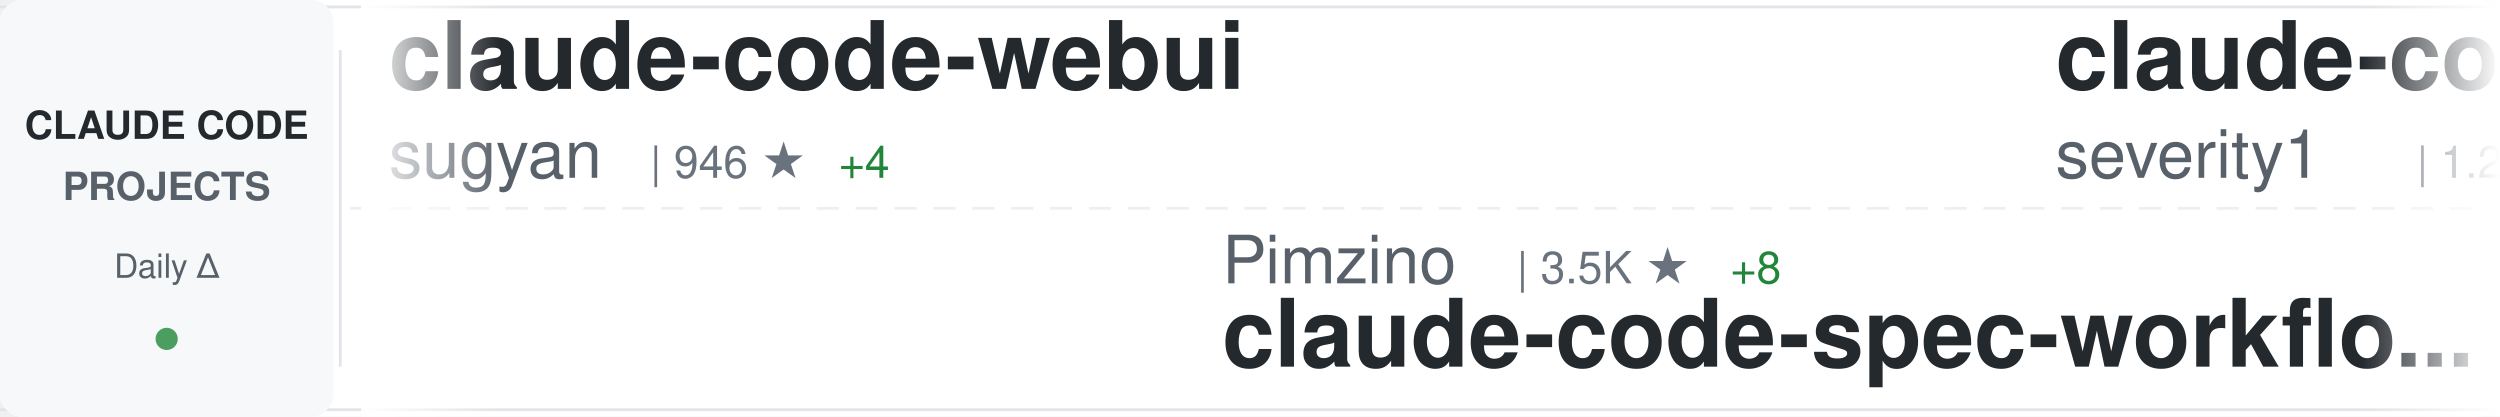
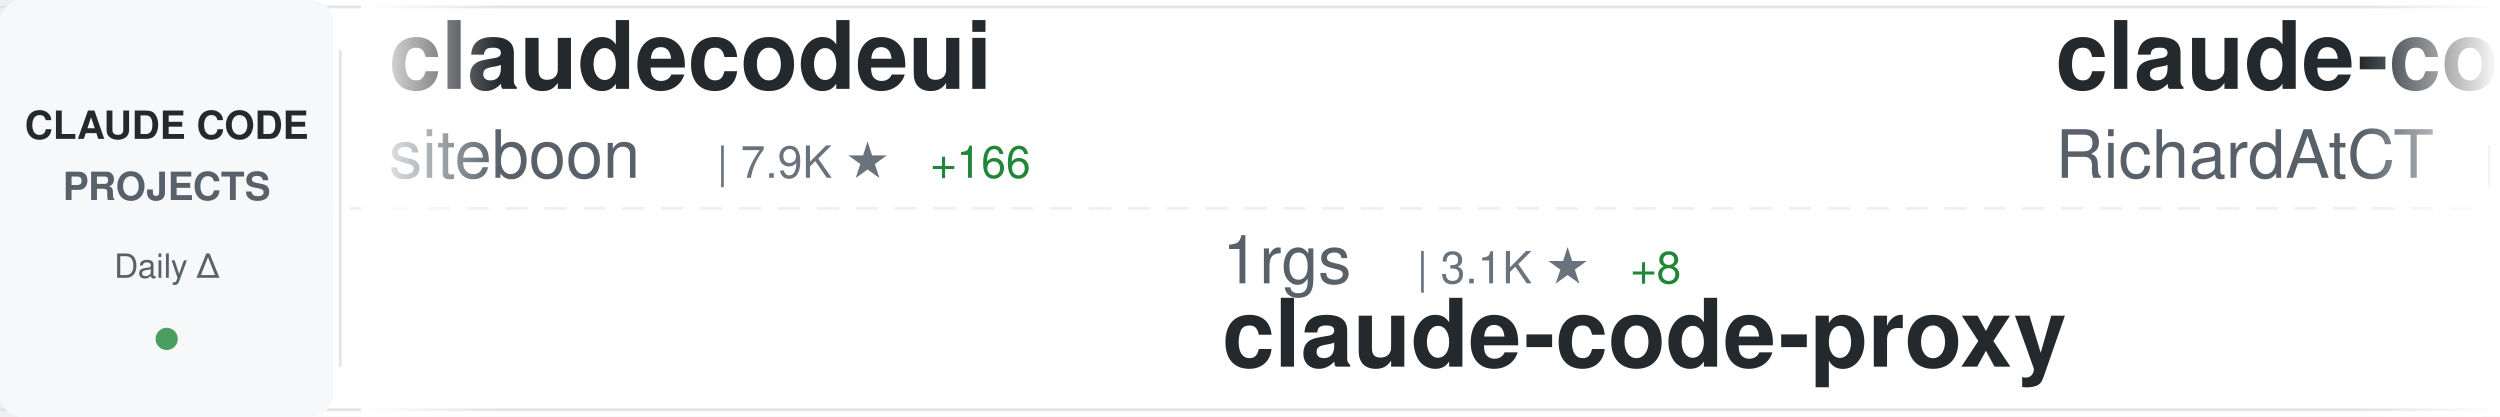
<svg xmlns="http://www.w3.org/2000/svg" width="900" height="150">
  <defs>
    <linearGradient id="awesomeLeftFade" x1="0%" y1="0%" x2="100%" y2="0%">
      <stop offset="0%" style="stop-color:#ffffff;stop-opacity:1" />
      <stop offset="100%" style="stop-color:#ffffff;stop-opacity:0" />
    </linearGradient>
    <linearGradient id="awesomeRightFade" x1="0%" y1="0%" x2="100%" y2="0%">
      <stop offset="0%" style="stop-color:#ffffff;stop-opacity:0" />
      <stop offset="100%" style="stop-color:#ffffff;stop-opacity:1" />
    </linearGradient>
  </defs>
  <rect width="900" height="150" fill="#ffffff" rx="8" />
  <rect x="0" y="2" width="900" height="1" fill="#e1e4e8" />
  <rect x="0" y="147" width="900" height="1" fill="#e1e4e8" />
  <line x1="0" y1="75" x2="900" y2="75" stroke="#e1e4e8" stroke-width="1" stroke-dasharray="8 6" opacity="0.6" />
  <rect x="0" y="0" width="120" height="150" fill="#f6f8fa" rx="8" />
  <text x="60" y="50" font-family="-apple-system, BlinkMacSystemFont, 'Segoe UI', Helvetica, Arial, sans-serif" font-size="14" font-weight="600" fill="#24292e" text-anchor="middle">CLAUDE CODE</text>
  <text x="60" y="72" font-family="-apple-system, BlinkMacSystemFont, 'Segoe UI', Helvetica, Arial, sans-serif" font-size="14" font-weight="600" fill="#586069" text-anchor="middle">PROJECTS</text>
  <text x="60" y="100" font-family="-apple-system, BlinkMacSystemFont, 'Segoe UI', Helvetica, Arial, sans-serif" font-size="12" font-weight="500" fill="#586069" text-anchor="middle">Daily Δ</text>
  <circle cx="60" cy="122" r="4" fill="#22863a" opacity="0.8" />
  <rect x="122" y="18" width="1" height="114" fill="#e1e4e8" />
  <clipPath id="awesomeTickerClip">
    <rect x="130" y="0" width="770" height="150" />
  </clipPath>
  <g clip-path="url(#awesomeTickerClip)">
    <g id="awesomeTickerItems">
      <animateTransform attributeName="transform" attributeType="XML" type="translate" from="0 0" to="-3000 0" dur="54s" repeatCount="indefinite" />
      <g transform="translate(0, 0)">
-         <text x="140" y="32" font-family="-apple-system, BlinkMacSystemFont, 'Segoe UI', Helvetica, Arial, sans-serif" font-size="34" font-weight="600" fill="#24292e">claude-code-webui</text>
-         <text x="140" y="64" font-family="-apple-system, BlinkMacSystemFont, 'Segoe UI', Helvetica, Arial, sans-serif" font-size="24" font-weight="400" fill="#586069">sugyan</text>
-         <text x="234" y="64" font-family="-apple-system, BlinkMacSystemFont, 'Segoe UI', Helvetica, Arial, sans-serif" font-size="16" font-weight="500" fill="#6a737d">| 946 ★</text>
-         <text x="302" y="64" font-family="-apple-system, BlinkMacSystemFont, 'Segoe UI', Helvetica, Arial, sans-serif" font-size="16" font-weight="500" fill="#22863a"> +4</text>
+         <text x="140" y="32" font-family="-apple-system, BlinkMacSystemFont, 'Segoe UI', Helvetica, Arial, sans-serif" font-size="34" font-weight="600" fill="#24292e">claudecodeui</text>
+         <text x="140" y="64" font-family="-apple-system, BlinkMacSystemFont, 'Segoe UI', Helvetica, Arial, sans-serif" font-size="24" font-weight="400" fill="#586069">siteboon</text>
+         <text x="258" y="64" font-family="-apple-system, BlinkMacSystemFont, 'Segoe UI', Helvetica, Arial, sans-serif" font-size="16" font-weight="500" fill="#6a737d">| 7.9K ★</text>
+         <text x="335" y="64" font-family="-apple-system, BlinkMacSystemFont, 'Segoe UI', Helvetica, Arial, sans-serif" font-size="16" font-weight="500" fill="#22863a"> +166</text>
      </g>
      <g transform="translate(300, 0)">
-         <text x="140" y="102" font-family="-apple-system, BlinkMacSystemFont, 'Segoe UI', Helvetica, Arial, sans-serif" font-size="24" font-weight="400" fill="#586069">Pimzino</text>
-         <text x="246" y="102" font-family="-apple-system, BlinkMacSystemFont, 'Segoe UI', Helvetica, Arial, sans-serif" font-size="16" font-weight="500" fill="#6a737d">| 3.5K ★</text>
-         <text x="323" y="102" font-family="-apple-system, BlinkMacSystemFont, 'Segoe UI', Helvetica, Arial, sans-serif" font-size="16" font-weight="500" fill="#22863a"> +8</text>
-         <text x="140" y="132" font-family="-apple-system, BlinkMacSystemFont, 'Segoe UI', Helvetica, Arial, sans-serif" font-size="34" font-weight="600" fill="#24292e">claude-code-spec-workflo...</text>
+         <text x="140" y="102" font-family="-apple-system, BlinkMacSystemFont, 'Segoe UI', Helvetica, Arial, sans-serif" font-size="24" font-weight="400" fill="#586069">1rgs</text>
+         <text x="210" y="102" font-family="-apple-system, BlinkMacSystemFont, 'Segoe UI', Helvetica, Arial, sans-serif" font-size="16" font-weight="500" fill="#6a737d">| 3.1K ★</text>
+         <text x="287" y="102" font-family="-apple-system, BlinkMacSystemFont, 'Segoe UI', Helvetica, Arial, sans-serif" font-size="16" font-weight="500" fill="#22863a"> +8</text>
+         <text x="140" y="132" font-family="-apple-system, BlinkMacSystemFont, 'Segoe UI', Helvetica, Arial, sans-serif" font-size="34" font-weight="600" fill="#24292e">claude-code-proxy</text>
      </g>
      <g transform="translate(600, 0)">
-         <text x="140" y="32" font-family="-apple-system, BlinkMacSystemFont, 'Segoe UI', Helvetica, Arial, sans-serif" font-size="34" font-weight="600" fill="#24292e">claude-code-prompt-impro...</text>
-         <text x="140" y="64" font-family="-apple-system, BlinkMacSystemFont, 'Segoe UI', Helvetica, Arial, sans-serif" font-size="24" font-weight="400" fill="#586069">severity1</text>
-         <text x="270" y="64" font-family="-apple-system, BlinkMacSystemFont, 'Segoe UI', Helvetica, Arial, sans-serif" font-size="16" font-weight="500" fill="#6a737d">| 1.2K ★</text>
-         <text x="347" y="64" font-family="-apple-system, BlinkMacSystemFont, 'Segoe UI', Helvetica, Arial, sans-serif" font-size="16" font-weight="500" fill="#22863a"> +3</text>
-       </g>
-       <g transform="translate(900, 0)">
-         <text x="140" y="102" font-family="-apple-system, BlinkMacSystemFont, 'Segoe UI', Helvetica, Arial, sans-serif" font-size="24" font-weight="400" fill="#586069">gsd-build</text>
-         <text x="270" y="102" font-family="-apple-system, BlinkMacSystemFont, 'Segoe UI', Helvetica, Arial, sans-serif" font-size="16" font-weight="500" fill="#6a737d">| 24.8K ★</text>
-         <text x="356" y="102" font-family="-apple-system, BlinkMacSystemFont, 'Segoe UI', Helvetica, Arial, sans-serif" font-size="16" font-weight="500" fill="#22863a"> +483</text>
-         <text x="140" y="132" font-family="-apple-system, BlinkMacSystemFont, 'Segoe UI', Helvetica, Arial, sans-serif" font-size="34" font-weight="600" fill="#24292e">get-shit-done</text>
-       </g>
-       <g transform="translate(1200, 0)">
-         <text x="140" y="32" font-family="-apple-system, BlinkMacSystemFont, 'Segoe UI', Helvetica, Arial, sans-serif" font-size="34" font-weight="600" fill="#24292e">claude-code-subagents</text>
-         <text x="140" y="64" font-family="-apple-system, BlinkMacSystemFont, 'Segoe UI', Helvetica, Arial, sans-serif" font-size="24" font-weight="400" fill="#586069">0xfurai</text>
-         <text x="246" y="64" font-family="-apple-system, BlinkMacSystemFont, 'Segoe UI', Helvetica, Arial, sans-serif" font-size="16" font-weight="500" fill="#6a737d">| 748 ★</text>
-         <text x="314" y="64" font-family="-apple-system, BlinkMacSystemFont, 'Segoe UI', Helvetica, Arial, sans-serif" font-size="16" font-weight="500" fill="#22863a"> +3</text>
-       </g>
-       <g transform="translate(1500, 0)">
-         <text x="140" y="102" font-family="-apple-system, BlinkMacSystemFont, 'Segoe UI', Helvetica, Arial, sans-serif" font-size="24" font-weight="400" fill="#586069">anthropics</text>
-         <text x="282" y="102" font-family="-apple-system, BlinkMacSystemFont, 'Segoe UI', Helvetica, Arial, sans-serif" font-size="16" font-weight="500" fill="#6a737d">| 3.6K ★</text>
-         <text x="359" y="102" font-family="-apple-system, BlinkMacSystemFont, 'Segoe UI', Helvetica, Arial, sans-serif" font-size="16" font-weight="500" fill="#22863a"> +28</text>
-         <text x="140" y="132" font-family="-apple-system, BlinkMacSystemFont, 'Segoe UI', Helvetica, Arial, sans-serif" font-size="34" font-weight="600" fill="#24292e">claude-code-security-rev...</text>
-       </g>
-       <g transform="translate(1800, 0)">
-         <text x="140" y="32" font-family="-apple-system, BlinkMacSystemFont, 'Segoe UI', Helvetica, Arial, sans-serif" font-size="34" font-weight="600" fill="#24292e">free-claude-code</text>
-         <text x="140" y="64" font-family="-apple-system, BlinkMacSystemFont, 'Segoe UI', Helvetica, Arial, sans-serif" font-size="24" font-weight="400" fill="#586069">Alishahryar1</text>
-         <text x="306" y="64" font-family="-apple-system, BlinkMacSystemFont, 'Segoe UI', Helvetica, Arial, sans-serif" font-size="16" font-weight="500" fill="#6a737d">| 800 ★</text>
-         <text x="374" y="64" font-family="-apple-system, BlinkMacSystemFont, 'Segoe UI', Helvetica, Arial, sans-serif" font-size="16" font-weight="500" fill="#22863a"> +19</text>
-       </g>
-       <g transform="translate(2100, 0)">
-         <text x="140" y="102" font-family="-apple-system, BlinkMacSystemFont, 'Segoe UI', Helvetica, Arial, sans-serif" font-size="24" font-weight="400" fill="#586069">router-for-me</text>
-         <text x="318" y="102" font-family="-apple-system, BlinkMacSystemFont, 'Segoe UI', Helvetica, Arial, sans-serif" font-size="16" font-weight="500" fill="#6a737d">| 13.5K ★</text>
-         <text x="404" y="102" font-family="-apple-system, BlinkMacSystemFont, 'Segoe UI', Helvetica, Arial, sans-serif" font-size="16" font-weight="500" fill="#22863a"> +319</text>
-         <text x="140" y="132" font-family="-apple-system, BlinkMacSystemFont, 'Segoe UI', Helvetica, Arial, sans-serif" font-size="34" font-weight="600" fill="#24292e">CLIProxyAPI</text>
-       </g>
-       <g transform="translate(2400, 0)">
        <text x="140" y="32" font-family="-apple-system, BlinkMacSystemFont, 'Segoe UI', Helvetica, Arial, sans-serif" font-size="34" font-weight="600" fill="#24292e">claude-code-telegram</text>
        <text x="140" y="64" font-family="-apple-system, BlinkMacSystemFont, 'Segoe UI', Helvetica, Arial, sans-serif" font-size="24" font-weight="400" fill="#586069">RichardAtCT</text>
        <text x="294" y="64" font-family="-apple-system, BlinkMacSystemFont, 'Segoe UI', Helvetica, Arial, sans-serif" font-size="16" font-weight="500" fill="#6a737d">| 1.9K ★</text>
-         <text x="371" y="64" font-family="-apple-system, BlinkMacSystemFont, 'Segoe UI', Helvetica, Arial, sans-serif" font-size="16" font-weight="500" fill="#22863a"> +29</text>
+         <text x="371" y="64" font-family="-apple-system, BlinkMacSystemFont, 'Segoe UI', Helvetica, Arial, sans-serif" font-size="16" font-weight="500" fill="#22863a"> +28</text>
+       </g>
+       <g transform="translate(900, 0)">
+         <text x="140" y="102" font-family="-apple-system, BlinkMacSystemFont, 'Segoe UI', Helvetica, Arial, sans-serif" font-size="24" font-weight="400" fill="#586069">lyconear</text>
+         <text x="258" y="102" font-family="-apple-system, BlinkMacSystemFont, 'Segoe UI', Helvetica, Arial, sans-serif" font-size="16" font-weight="500" fill="#6a737d">| 4 ★</text>
+         <text x="140" y="132" font-family="-apple-system, BlinkMacSystemFont, 'Segoe UI', Helvetica, Arial, sans-serif" font-size="34" font-weight="600" fill="#24292e">Claude-Code</text>
+       </g>
+       <g transform="translate(1200, 0)">
+         <text x="140" y="32" font-family="-apple-system, BlinkMacSystemFont, 'Segoe UI', Helvetica, Arial, sans-serif" font-size="34" font-weight="600" fill="#24292e">claude-code-skills</text>
+         <text x="140" y="64" font-family="-apple-system, BlinkMacSystemFont, 'Segoe UI', Helvetica, Arial, sans-serif" font-size="24" font-weight="400" fill="#586069">daymade</text>
+         <text x="246" y="64" font-family="-apple-system, BlinkMacSystemFont, 'Segoe UI', Helvetica, Arial, sans-serif" font-size="16" font-weight="500" fill="#6a737d">| 622 ★</text>
+         <text x="314" y="64" font-family="-apple-system, BlinkMacSystemFont, 'Segoe UI', Helvetica, Arial, sans-serif" font-size="16" font-weight="500" fill="#22863a"> +1</text>
+       </g>
+       <g transform="translate(1500, 0)">
+         <text x="140" y="102" font-family="-apple-system, BlinkMacSystemFont, 'Segoe UI', Helvetica, Arial, sans-serif" font-size="24" font-weight="400" fill="#586069">slopus</text>
+         <text x="234" y="102" font-family="-apple-system, BlinkMacSystemFont, 'Segoe UI', Helvetica, Arial, sans-serif" font-size="16" font-weight="500" fill="#6a737d">| 14.3K ★</text>
+         <text x="320" y="102" font-family="-apple-system, BlinkMacSystemFont, 'Segoe UI', Helvetica, Arial, sans-serif" font-size="16" font-weight="500" fill="#22863a"> +90</text>
+         <text x="140" y="132" font-family="-apple-system, BlinkMacSystemFont, 'Segoe UI', Helvetica, Arial, sans-serif" font-size="34" font-weight="600" fill="#24292e">happy</text>
+       </g>
+       <g transform="translate(1800, 0)">
+         <text x="140" y="32" font-family="-apple-system, BlinkMacSystemFont, 'Segoe UI', Helvetica, Arial, sans-serif" font-size="34" font-weight="600" fill="#24292e">claude-code-showcase</text>
+         <text x="140" y="64" font-family="-apple-system, BlinkMacSystemFont, 'Segoe UI', Helvetica, Arial, sans-serif" font-size="24" font-weight="400" fill="#586069">ChrisWiles</text>
+         <text x="282" y="64" font-family="-apple-system, BlinkMacSystemFont, 'Segoe UI', Helvetica, Arial, sans-serif" font-size="16" font-weight="500" fill="#6a737d">| 5.4K ★</text>
+         <text x="359" y="64" font-family="-apple-system, BlinkMacSystemFont, 'Segoe UI', Helvetica, Arial, sans-serif" font-size="16" font-weight="500" fill="#22863a"> +12</text>
+       </g>
+       <g transform="translate(2100, 0)">
+         <text x="140" y="102" font-family="-apple-system, BlinkMacSystemFont, 'Segoe UI', Helvetica, Arial, sans-serif" font-size="24" font-weight="400" fill="#586069">ericbuess</text>
+         <text x="270" y="102" font-family="-apple-system, BlinkMacSystemFont, 'Segoe UI', Helvetica, Arial, sans-serif" font-size="16" font-weight="500" fill="#6a737d">| 718 ★</text>
+         <text x="338" y="102" font-family="-apple-system, BlinkMacSystemFont, 'Segoe UI', Helvetica, Arial, sans-serif" font-size="16" font-weight="500" fill="#22863a"> +2</text>
+         <text x="140" y="132" font-family="-apple-system, BlinkMacSystemFont, 'Segoe UI', Helvetica, Arial, sans-serif" font-size="34" font-weight="600" fill="#24292e">claude-code-docs</text>
+       </g>
+       <g transform="translate(2400, 0)">
+         <text x="140" y="32" font-family="-apple-system, BlinkMacSystemFont, 'Segoe UI', Helvetica, Arial, sans-serif" font-size="34" font-weight="600" fill="#24292e">claude-code-best-practic...</text>
+         <text x="140" y="64" font-family="-apple-system, BlinkMacSystemFont, 'Segoe UI', Helvetica, Arial, sans-serif" font-size="24" font-weight="400" fill="#586069">shanraisshan</text>
+         <text x="306" y="64" font-family="-apple-system, BlinkMacSystemFont, 'Segoe UI', Helvetica, Arial, sans-serif" font-size="16" font-weight="500" fill="#6a737d">| 10.8K ★</text>
+         <text x="392" y="64" font-family="-apple-system, BlinkMacSystemFont, 'Segoe UI', Helvetica, Arial, sans-serif" font-size="16" font-weight="500" fill="#22863a"> +1.9K</text>
      </g>
      <g transform="translate(2700, 0)">
-         <text x="140" y="102" font-family="-apple-system, BlinkMacSystemFont, 'Segoe UI', Helvetica, Arial, sans-serif" font-size="24" font-weight="400" fill="#586069">farion1231</text>
-         <text x="282" y="102" font-family="-apple-system, BlinkMacSystemFont, 'Segoe UI', Helvetica, Arial, sans-serif" font-size="16" font-weight="500" fill="#6a737d">| 24.2K ★</text>
-         <text x="368" y="102" font-family="-apple-system, BlinkMacSystemFont, 'Segoe UI', Helvetica, Arial, sans-serif" font-size="16" font-weight="500" fill="#22863a"> +529</text>
-         <text x="140" y="132" font-family="-apple-system, BlinkMacSystemFont, 'Segoe UI', Helvetica, Arial, sans-serif" font-size="34" font-weight="600" fill="#24292e">cc-switch</text>
+         <text x="140" y="102" font-family="-apple-system, BlinkMacSystemFont, 'Segoe UI', Helvetica, Arial, sans-serif" font-size="24" font-weight="400" fill="#586069">https-deeplearning-ai</text>
+         <text x="414" y="102" font-family="-apple-system, BlinkMacSystemFont, 'Segoe UI', Helvetica, Arial, sans-serif" font-size="16" font-weight="500" fill="#6a737d">| 440 ★</text>
+         <text x="482" y="102" font-family="-apple-system, BlinkMacSystemFont, 'Segoe UI', Helvetica, Arial, sans-serif" font-size="16" font-weight="500" fill="#22863a"> +3</text>
+         <text x="140" y="132" font-family="-apple-system, BlinkMacSystemFont, 'Segoe UI', Helvetica, Arial, sans-serif" font-size="34" font-weight="600" fill="#24292e">sc-claude-code-files</text>
      </g>
      <g transform="translate(3000, 0)">
-         <text x="140" y="32" font-family="-apple-system, BlinkMacSystemFont, 'Segoe UI', Helvetica, Arial, sans-serif" font-size="34" font-weight="600" fill="#24292e">claude-code-webui</text>
-         <text x="140" y="64" font-family="-apple-system, BlinkMacSystemFont, 'Segoe UI', Helvetica, Arial, sans-serif" font-size="24" font-weight="400" fill="#586069">sugyan</text>
-         <text x="234" y="64" font-family="-apple-system, BlinkMacSystemFont, 'Segoe UI', Helvetica, Arial, sans-serif" font-size="16" font-weight="500" fill="#6a737d">| 946 ★</text>
-         <text x="302" y="64" font-family="-apple-system, BlinkMacSystemFont, 'Segoe UI', Helvetica, Arial, sans-serif" font-size="16" font-weight="500" fill="#22863a"> +4</text>
+         <text x="140" y="32" font-family="-apple-system, BlinkMacSystemFont, 'Segoe UI', Helvetica, Arial, sans-serif" font-size="34" font-weight="600" fill="#24292e">claudecodeui</text>
+         <text x="140" y="64" font-family="-apple-system, BlinkMacSystemFont, 'Segoe UI', Helvetica, Arial, sans-serif" font-size="24" font-weight="400" fill="#586069">siteboon</text>
+         <text x="258" y="64" font-family="-apple-system, BlinkMacSystemFont, 'Segoe UI', Helvetica, Arial, sans-serif" font-size="16" font-weight="500" fill="#6a737d">| 7.9K ★</text>
+         <text x="335" y="64" font-family="-apple-system, BlinkMacSystemFont, 'Segoe UI', Helvetica, Arial, sans-serif" font-size="16" font-weight="500" fill="#22863a"> +166</text>
      </g>
      <g transform="translate(3300, 0)">
-         <text x="140" y="102" font-family="-apple-system, BlinkMacSystemFont, 'Segoe UI', Helvetica, Arial, sans-serif" font-size="24" font-weight="400" fill="#586069">Pimzino</text>
-         <text x="246" y="102" font-family="-apple-system, BlinkMacSystemFont, 'Segoe UI', Helvetica, Arial, sans-serif" font-size="16" font-weight="500" fill="#6a737d">| 3.5K ★</text>
-         <text x="323" y="102" font-family="-apple-system, BlinkMacSystemFont, 'Segoe UI', Helvetica, Arial, sans-serif" font-size="16" font-weight="500" fill="#22863a"> +8</text>
-         <text x="140" y="132" font-family="-apple-system, BlinkMacSystemFont, 'Segoe UI', Helvetica, Arial, sans-serif" font-size="34" font-weight="600" fill="#24292e">claude-code-spec-workflo...</text>
+         <text x="140" y="102" font-family="-apple-system, BlinkMacSystemFont, 'Segoe UI', Helvetica, Arial, sans-serif" font-size="24" font-weight="400" fill="#586069">1rgs</text>
+         <text x="210" y="102" font-family="-apple-system, BlinkMacSystemFont, 'Segoe UI', Helvetica, Arial, sans-serif" font-size="16" font-weight="500" fill="#6a737d">| 3.1K ★</text>
+         <text x="287" y="102" font-family="-apple-system, BlinkMacSystemFont, 'Segoe UI', Helvetica, Arial, sans-serif" font-size="16" font-weight="500" fill="#22863a"> +8</text>
+         <text x="140" y="132" font-family="-apple-system, BlinkMacSystemFont, 'Segoe UI', Helvetica, Arial, sans-serif" font-size="34" font-weight="600" fill="#24292e">claude-code-proxy</text>
      </g>
      <g transform="translate(3600, 0)">
-         <text x="140" y="32" font-family="-apple-system, BlinkMacSystemFont, 'Segoe UI', Helvetica, Arial, sans-serif" font-size="34" font-weight="600" fill="#24292e">claude-code-prompt-impro...</text>
-         <text x="140" y="64" font-family="-apple-system, BlinkMacSystemFont, 'Segoe UI', Helvetica, Arial, sans-serif" font-size="24" font-weight="400" fill="#586069">severity1</text>
-         <text x="270" y="64" font-family="-apple-system, BlinkMacSystemFont, 'Segoe UI', Helvetica, Arial, sans-serif" font-size="16" font-weight="500" fill="#6a737d">| 1.2K ★</text>
-         <text x="347" y="64" font-family="-apple-system, BlinkMacSystemFont, 'Segoe UI', Helvetica, Arial, sans-serif" font-size="16" font-weight="500" fill="#22863a"> +3</text>
+         <text x="140" y="32" font-family="-apple-system, BlinkMacSystemFont, 'Segoe UI', Helvetica, Arial, sans-serif" font-size="34" font-weight="600" fill="#24292e">claude-code-telegram</text>
+         <text x="140" y="64" font-family="-apple-system, BlinkMacSystemFont, 'Segoe UI', Helvetica, Arial, sans-serif" font-size="24" font-weight="400" fill="#586069">RichardAtCT</text>
+         <text x="294" y="64" font-family="-apple-system, BlinkMacSystemFont, 'Segoe UI', Helvetica, Arial, sans-serif" font-size="16" font-weight="500" fill="#6a737d">| 1.9K ★</text>
+         <text x="371" y="64" font-family="-apple-system, BlinkMacSystemFont, 'Segoe UI', Helvetica, Arial, sans-serif" font-size="16" font-weight="500" fill="#22863a"> +28</text>
      </g>
      <g transform="translate(3900, 0)">
-         <text x="140" y="102" font-family="-apple-system, BlinkMacSystemFont, 'Segoe UI', Helvetica, Arial, sans-serif" font-size="24" font-weight="400" fill="#586069">gsd-build</text>
-         <text x="270" y="102" font-family="-apple-system, BlinkMacSystemFont, 'Segoe UI', Helvetica, Arial, sans-serif" font-size="16" font-weight="500" fill="#6a737d">| 24.8K ★</text>
-         <text x="356" y="102" font-family="-apple-system, BlinkMacSystemFont, 'Segoe UI', Helvetica, Arial, sans-serif" font-size="16" font-weight="500" fill="#22863a"> +483</text>
-         <text x="140" y="132" font-family="-apple-system, BlinkMacSystemFont, 'Segoe UI', Helvetica, Arial, sans-serif" font-size="34" font-weight="600" fill="#24292e">get-shit-done</text>
+         <text x="140" y="102" font-family="-apple-system, BlinkMacSystemFont, 'Segoe UI', Helvetica, Arial, sans-serif" font-size="24" font-weight="400" fill="#586069">lyconear</text>
+         <text x="258" y="102" font-family="-apple-system, BlinkMacSystemFont, 'Segoe UI', Helvetica, Arial, sans-serif" font-size="16" font-weight="500" fill="#6a737d">| 4 ★</text>
+         <text x="140" y="132" font-family="-apple-system, BlinkMacSystemFont, 'Segoe UI', Helvetica, Arial, sans-serif" font-size="34" font-weight="600" fill="#24292e">Claude-Code</text>
      </g>
    </g>
  </g>
  <rect x="130" y="0" width="50" height="150" fill="url(#awesomeLeftFade)" />
  <rect x="850" y="0" width="50" height="150" fill="url(#awesomeRightFade)" />
</svg>
